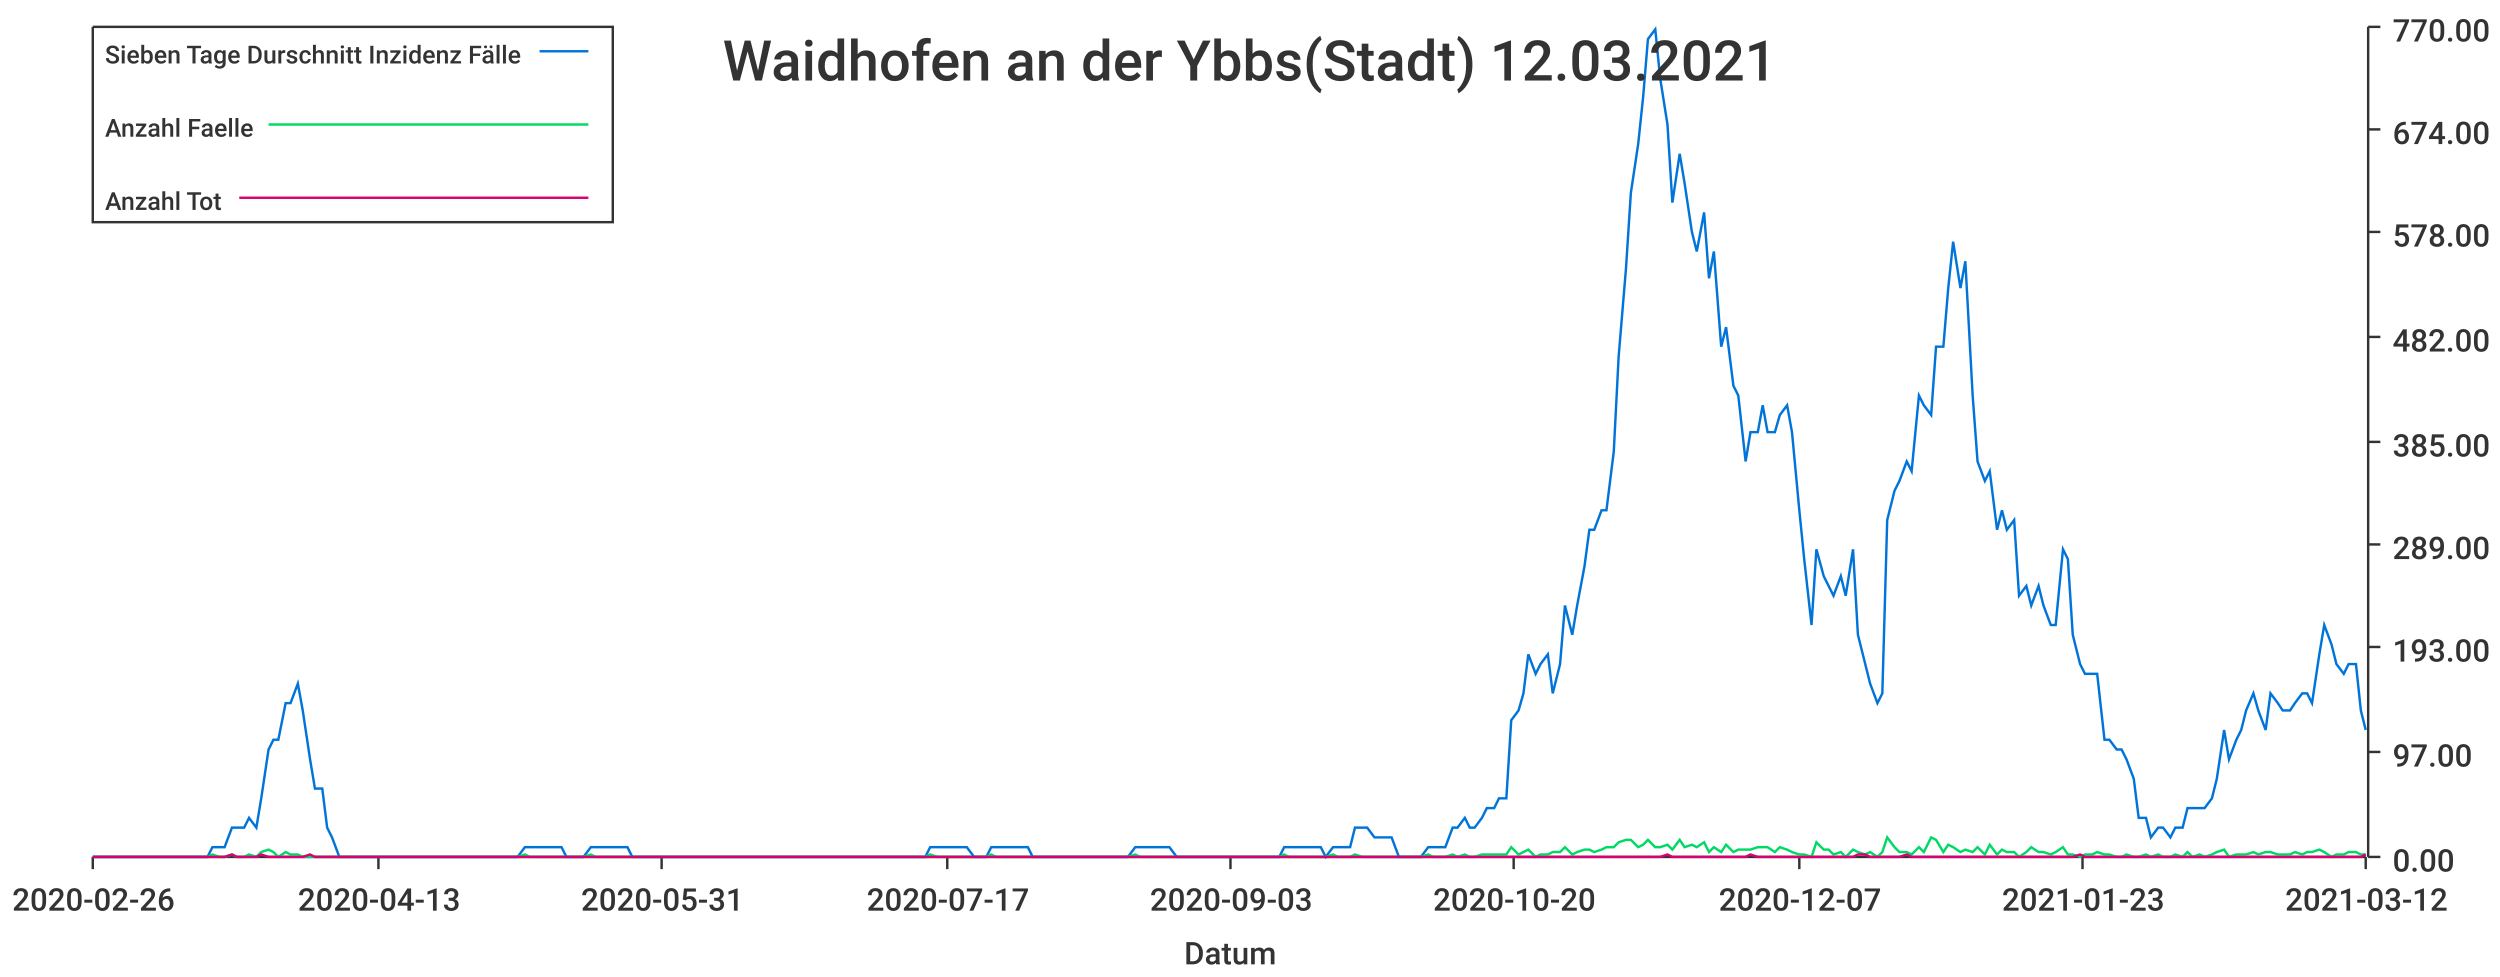
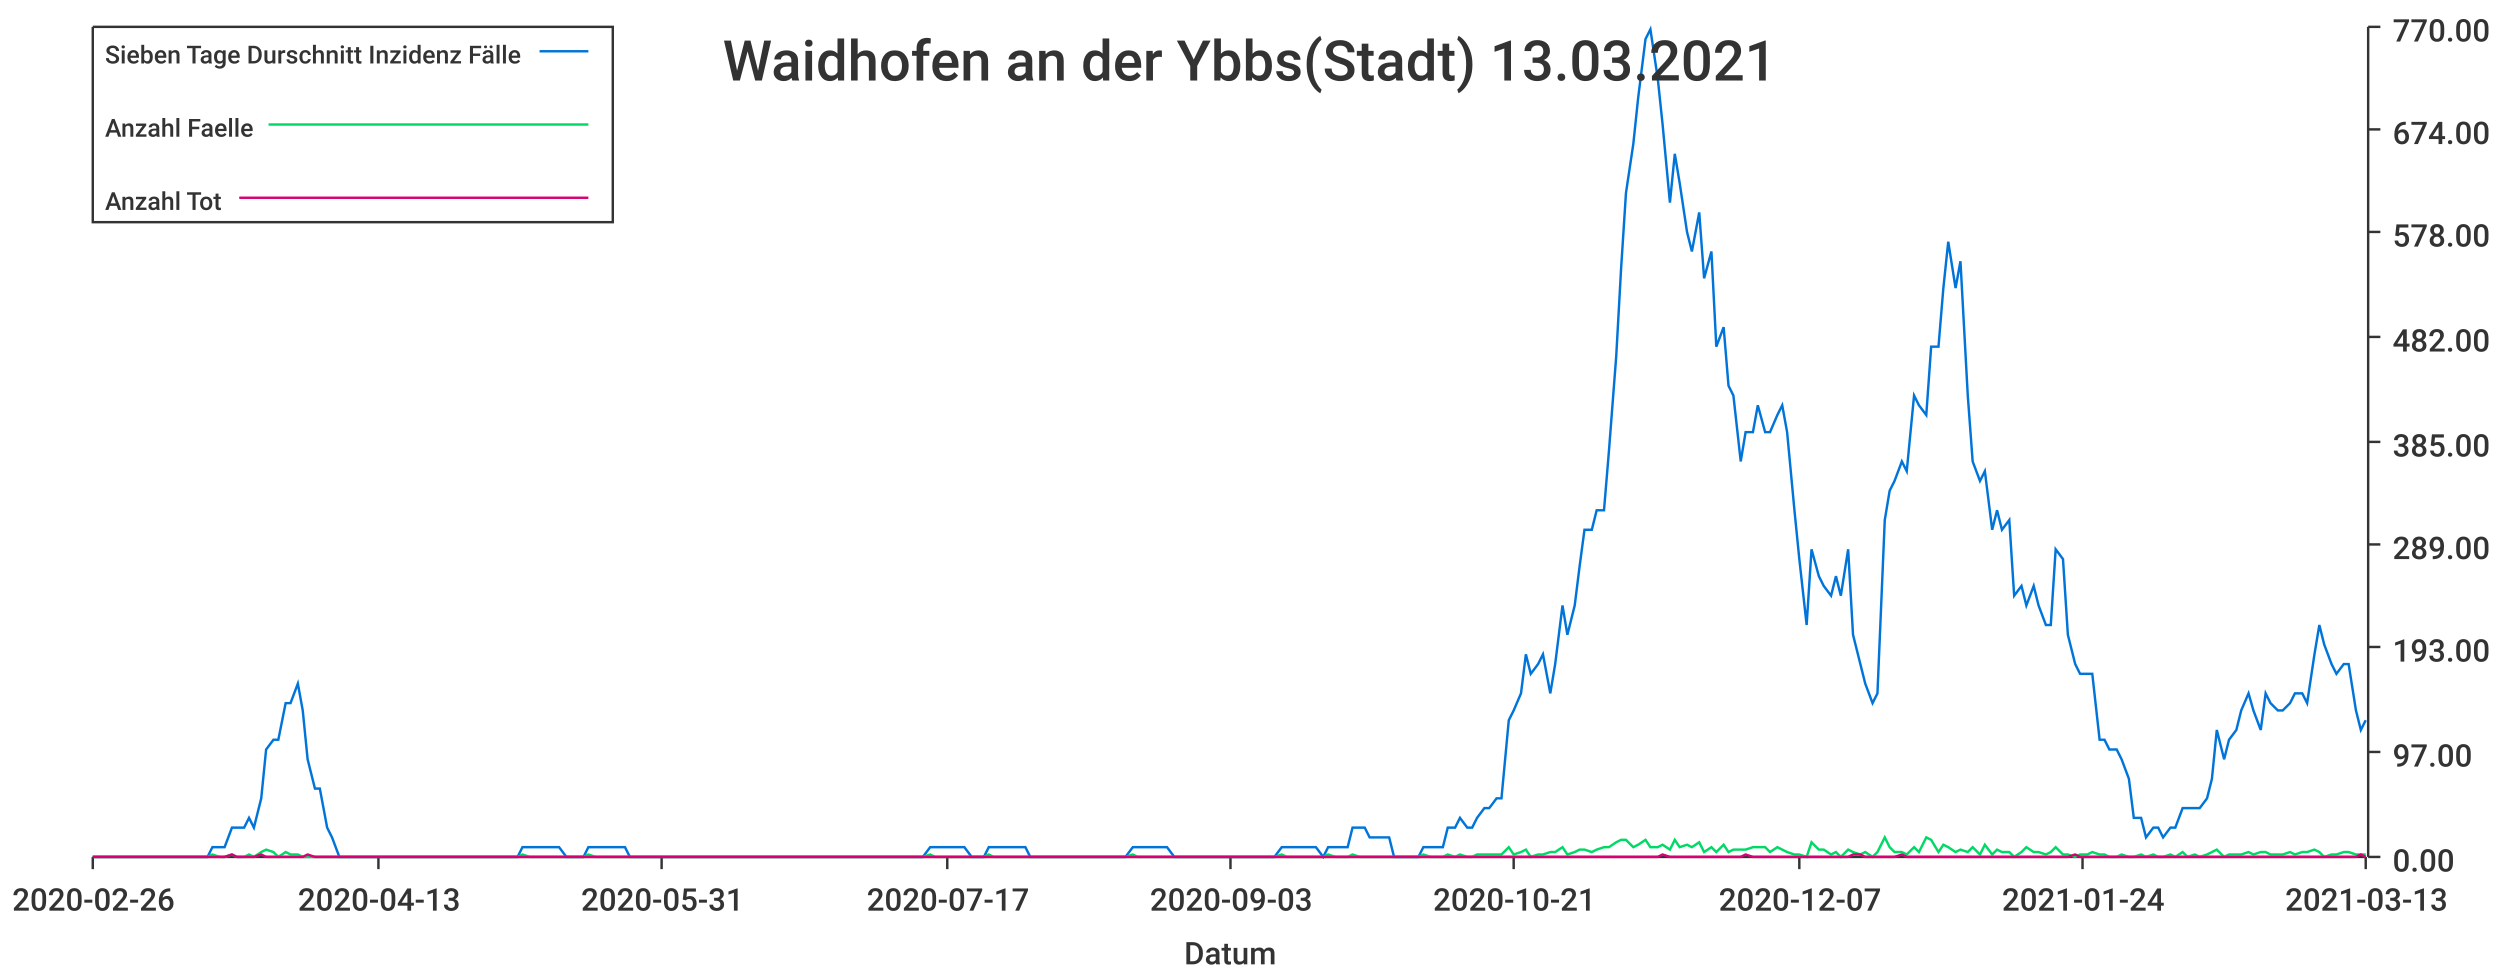
<svg xmlns="http://www.w3.org/2000/svg" width="1024" height="400">\n<path d="M 0 0 L 1024 0 L 1024 400 L 0 400 L 0 0" style="stroke-width:0;stroke:rgba(255,255,255,1.0);fill:rgba(255,255,255,1.0)" />
  <path d="M 38 11 L 969 11 L 969 351 L 38 351 L 38 11" style="stroke-width:0;stroke:rgba(255,255,255,1.0);fill:rgba(255,255,255,1.0)" />
  <path d="M 38 351 L 969 351" style="stroke-width:1;stroke:rgba(51,51,51,1.0);fill:none" />
  <path d="M 38 351 L 38 356" style="stroke-width:1;stroke:rgba(51,51,51,1.0);fill:none" />
  <text x="5" y="373" style="stroke-width:0;stroke:none;fill:rgba(51,51,51,1.0);font-size:12.8px;font-family:'Roboto Medium',sans-serif">2020-02-26</text>
  <path d="M 155 351 L 155 356" style="stroke-width:1;stroke:rgba(51,51,51,1.0);fill:none" />
  <text x="122" y="373" style="stroke-width:0;stroke:none;fill:rgba(51,51,51,1.0);font-size:12.8px;font-family:'Roboto Medium',sans-serif">2020-04-13</text>
  <path d="M 271 351 L 271 356" style="stroke-width:1;stroke:rgba(51,51,51,1.0);fill:none" />
  <text x="238" y="373" style="stroke-width:0;stroke:none;fill:rgba(51,51,51,1.0);font-size:12.8px;font-family:'Roboto Medium',sans-serif">2020-05-31</text>
  <path d="M 388 351 L 388 356" style="stroke-width:1;stroke:rgba(51,51,51,1.0);fill:none" />
  <text x="355" y="373" style="stroke-width:0;stroke:none;fill:rgba(51,51,51,1.0);font-size:12.8px;font-family:'Roboto Medium',sans-serif">2020-07-17</text>
  <path d="M 504 351 L 504 356" style="stroke-width:1;stroke:rgba(51,51,51,1.0);fill:none" />
  <text x="471" y="373" style="stroke-width:0;stroke:none;fill:rgba(51,51,51,1.0);font-size:12.8px;font-family:'Roboto Medium',sans-serif">2020-09-03</text>
  <path d="M 620 351 L 620 356" style="stroke-width:1;stroke:rgba(51,51,51,1.0);fill:none" />
-   <text x="587" y="373" style="stroke-width:0;stroke:none;fill:rgba(51,51,51,1.0);font-size:12.8px;font-family:'Roboto Medium',sans-serif">2020-10-20</text>
+   <text x="587" y="373" style="stroke-width:0;stroke:none;fill:rgba(51,51,51,1.0);font-size:12.8px;font-family:'Roboto Medium',sans-serif">2020-10-21</text>
  <path d="M 737 351 L 737 356" style="stroke-width:1;stroke:rgba(51,51,51,1.0);fill:none" />
  <text x="704" y="373" style="stroke-width:0;stroke:none;fill:rgba(51,51,51,1.0);font-size:12.8px;font-family:'Roboto Medium',sans-serif">2020-12-07</text>
  <path d="M 853 351 L 853 356" style="stroke-width:1;stroke:rgba(51,51,51,1.0);fill:none" />
-   <text x="820" y="373" style="stroke-width:0;stroke:none;fill:rgba(51,51,51,1.0);font-size:12.8px;font-family:'Roboto Medium',sans-serif">2021-01-23</text>
+   <text x="820" y="373" style="stroke-width:0;stroke:none;fill:rgba(51,51,51,1.0);font-size:12.8px;font-family:'Roboto Medium',sans-serif">2021-01-24</text>
  <path d="M 969 351 L 969 356" style="stroke-width:1;stroke:rgba(51,51,51,1.0);fill:none" />
-   <text x="936" y="373" style="stroke-width:0;stroke:none;fill:rgba(51,51,51,1.0);font-size:12.8px;font-family:'Roboto Medium',sans-serif">2021-03-12</text>
+   <text x="936" y="373" style="stroke-width:0;stroke:none;fill:rgba(51,51,51,1.0);font-size:12.8px;font-family:'Roboto Medium',sans-serif">2021-03-13</text>
  <text x="485" y="395" style="stroke-width:0;stroke:none;fill:rgba(51,51,51,1.0);font-size:12.8px;font-family:'Roboto Medium',sans-serif">Datum</text>
  <path d="M 970 351 L 970 11" style="stroke-width:1;stroke:rgba(51,51,51,1.0);fill:none" />
  <path d="M 970 351 L 975 351" style="stroke-width:1;stroke:rgba(51,51,51,1.0);fill:none" />
  <text x="980" y="357" style="stroke-width:0;stroke:none;fill:rgba(51,51,51,1.0);font-size:12.8px;font-family:'Roboto Medium',sans-serif">0.00</text>
  <path d="M 970 308 L 975 308" style="stroke-width:1;stroke:rgba(51,51,51,1.0);fill:none" />
  <text x="980" y="314" style="stroke-width:0;stroke:none;fill:rgba(51,51,51,1.0);font-size:12.8px;font-family:'Roboto Medium',sans-serif">97.00</text>
  <path d="M 970 265 L 975 265" style="stroke-width:1;stroke:rgba(51,51,51,1.0);fill:none" />
  <text x="980" y="271" style="stroke-width:0;stroke:none;fill:rgba(51,51,51,1.0);font-size:12.8px;font-family:'Roboto Medium',sans-serif">193.00</text>
  <path d="M 970 223 L 975 223" style="stroke-width:1;stroke:rgba(51,51,51,1.0);fill:none" />
  <text x="980" y="229" style="stroke-width:0;stroke:none;fill:rgba(51,51,51,1.0);font-size:12.8px;font-family:'Roboto Medium',sans-serif">289.00</text>
  <path d="M 970 181 L 975 181" style="stroke-width:1;stroke:rgba(51,51,51,1.0);fill:none" />
  <text x="980" y="187" style="stroke-width:0;stroke:none;fill:rgba(51,51,51,1.0);font-size:12.8px;font-family:'Roboto Medium',sans-serif">385.00</text>
  <path d="M 970 138 L 975 138" style="stroke-width:1;stroke:rgba(51,51,51,1.0);fill:none" />
  <text x="980" y="144" style="stroke-width:0;stroke:none;fill:rgba(51,51,51,1.0);font-size:12.8px;font-family:'Roboto Medium',sans-serif">482.00</text>
  <path d="M 970 95 L 975 95" style="stroke-width:1;stroke:rgba(51,51,51,1.0);fill:none" />
  <text x="980" y="101" style="stroke-width:0;stroke:none;fill:rgba(51,51,51,1.0);font-size:12.8px;font-family:'Roboto Medium',sans-serif">578.00</text>
  <path d="M 970 53 L 975 53" style="stroke-width:1;stroke:rgba(51,51,51,1.0);fill:none" />
  <text x="980" y="59" style="stroke-width:0;stroke:none;fill:rgba(51,51,51,1.0);font-size:12.8px;font-family:'Roboto Medium',sans-serif">674.00</text>
  <path d="M 970 11 L 975 11" style="stroke-width:1;stroke:rgba(51,51,51,1.0);fill:none" />
  <text x="980" y="17" style="stroke-width:0;stroke:none;fill:rgba(51,51,51,1.0);font-size:12.8px;font-family:'Roboto Medium',sans-serif">770.00</text>
-   <path d="M 38 351 L 41 351 L 43 351 L 46 351 L 48 351 L 51 351 L 53 351 L 56 351 L 58 351 L 61 351 L 63 351 L 65 351 L 68 351 L 70 351 L 73 351 L 75 351 L 78 351 L 80 351 L 83 351 L 85 351 L 87 347 L 90 347 L 92 347 L 95 339 L 97 339 L 100 339 L 102 335 L 105 339 L 107 327 L 110 307 L 112 303 L 114 303 L 117 288 L 119 288 L 122 280 L 124 291 L 127 311 L 129 323 L 132 323 L 134 339 L 136 343 L 139 351 L 141 351 L 144 351 L 146 351 L 149 351 L 151 351 L 154 351 L 156 351 L 159 351 L 161 351 L 163 351 L 166 351 L 168 351 L 171 351 L 173 351 L 176 351 L 178 351 L 181 351 L 183 351 L 185 351 L 188 351 L 190 351 L 193 351 L 195 351 L 198 351 L 200 351 L 203 351 L 205 351 L 208 351 L 210 351 L 212 351 L 215 347 L 217 347 L 220 347 L 222 347 L 225 347 L 227 347 L 230 347 L 232 351 L 234 351 L 237 351 L 239 351 L 242 347 L 244 347 L 247 347 L 249 347 L 252 347 L 254 347 L 257 347 L 259 351 L 261 351 L 264 351 L 266 351 L 269 351 L 271 351 L 274 351 L 276 351 L 279 351 L 281 351 L 283 351 L 286 351 L 288 351 L 291 351 L 293 351 L 296 351 L 298 351 L 301 351 L 303 351 L 306 351 L 308 351 L 310 351 L 313 351 L 315 351 L 318 351 L 320 351 L 323 351 L 325 351 L 328 351 L 330 351 L 332 351 L 335 351 L 337 351 L 340 351 L 342 351 L 345 351 L 347 351 L 350 351 L 352 351 L 355 351 L 357 351 L 359 351 L 362 351 L 364 351 L 367 351 L 369 351 L 372 351 L 374 351 L 377 351 L 379 351 L 381 347 L 384 347 L 386 347 L 389 347 L 391 347 L 394 347 L 396 347 L 399 351 L 401 351 L 404 351 L 406 347 L 408 347 L 411 347 L 413 347 L 416 347 L 418 347 L 421 347 L 423 351 L 426 351 L 428 351 L 430 351 L 433 351 L 435 351 L 438 351 L 440 351 L 443 351 L 445 351 L 448 351 L 450 351 L 453 351 L 455 351 L 457 351 L 460 351 L 462 351 L 465 347 L 467 347 L 470 347 L 472 347 L 475 347 L 477 347 L 479 347 L 482 351 L 484 351 L 487 351 L 489 351 L 492 351 L 494 351 L 497 351 L 499 351 L 502 351 L 504 351 L 506 351 L 509 351 L 511 351 L 514 351 L 516 351 L 519 351 L 521 351 L 524 351 L 526 347 L 528 347 L 531 347 L 533 347 L 536 347 L 538 347 L 541 347 L 543 351 L 546 347 L 548 347 L 551 347 L 553 347 L 555 339 L 558 339 L 560 339 L 563 343 L 565 343 L 568 343 L 570 343 L 573 351 L 575 351 L 577 351 L 580 351 L 582 351 L 585 347 L 587 347 L 590 347 L 592 347 L 595 339 L 597 339 L 600 335 L 602 339 L 604 339 L 607 335 L 609 331 L 612 331 L 614 327 L 617 327 L 619 295 L 622 291 L 624 284 L 626 268 L 629 276 L 631 272 L 634 268 L 636 284 L 639 272 L 641 248 L 644 260 L 646 248 L 649 232 L 651 217 L 653 217 L 656 209 L 658 209 L 661 185 L 663 146 L 666 110 L 668 79 L 671 59 L 673 40 L 675 16 L 678 12 L 680 32 L 683 51 L 685 83 L 688 63 L 690 75 L 693 95 L 695 103 L 698 87 L 700 114 L 702 103 L 705 142 L 707 134 L 710 158 L 712 162 L 715 189 L 717 177 L 720 177 L 722 166 L 724 177 L 727 177 L 729 170 L 732 166 L 734 177 L 737 209 L 739 229 L 742 256 L 744 225 L 747 236 L 749 240 L 751 244 L 754 236 L 756 244 L 759 225 L 761 260 L 764 272 L 766 280 L 769 288 L 771 284 L 773 213 L 776 201 L 778 197 L 781 189 L 783 193 L 786 162 L 788 166 L 791 170 L 793 142 L 796 142 L 798 118 L 800 99 L 803 118 L 805 107 L 808 162 L 810 189 L 813 197 L 815 193 L 818 217 L 820 209 L 822 217 L 825 213 L 827 244 L 830 240 L 832 248 L 835 240 L 837 248 L 840 256 L 842 256 L 845 225 L 847 229 L 849 260 L 852 272 L 854 276 L 857 276 L 859 276 L 862 303 L 864 303 L 867 307 L 869 307 L 871 311 L 874 319 L 876 335 L 879 335 L 881 343 L 884 339 L 886 339 L 889 343 L 891 339 L 894 339 L 896 331 L 898 331 L 901 331 L 903 331 L 906 327 L 908 319 L 911 299 L 913 311 L 916 303 L 918 299 L 920 291 L 923 284 L 925 291 L 928 299 L 930 284 L 933 288 L 935 291 L 938 291 L 940 288 L 943 284 L 945 284 L 947 288 L 950 268 L 952 256 L 955 264 L 957 272 L 960 276 L 962 272 L 965 272 L 967 291 L 969 299" style="stroke-width:1;stroke:rgba(0,116,217,1.0);fill:none" />
-   <path d="M 38 351 L 41 351 L 43 351 L 46 351 L 48 351 L 51 351 L 53 351 L 56 351 L 58 351 L 61 351 L 63 351 L 65 351 L 68 351 L 70 351 L 73 351 L 75 351 L 78 351 L 80 351 L 83 351 L 85 351 L 87 350 L 90 351 L 92 351 L 95 350 L 97 351 L 100 351 L 102 350 L 105 351 L 107 349 L 110 348 L 112 349 L 114 351 L 117 349 L 119 350 L 122 350 L 124 351 L 127 351 L 129 351 L 132 351 L 134 351 L 136 351 L 139 351 L 141 351 L 144 351 L 146 351 L 149 351 L 151 351 L 154 351 L 156 351 L 159 351 L 161 351 L 163 351 L 166 351 L 168 351 L 171 351 L 173 351 L 176 351 L 178 351 L 181 351 L 183 351 L 185 351 L 188 351 L 190 351 L 193 351 L 195 351 L 198 351 L 200 351 L 203 351 L 205 351 L 208 351 L 210 351 L 212 351 L 215 350 L 217 351 L 220 351 L 222 351 L 225 351 L 227 351 L 230 351 L 232 351 L 234 351 L 237 351 L 239 351 L 242 350 L 244 351 L 247 351 L 249 351 L 252 351 L 254 351 L 257 351 L 259 351 L 261 351 L 264 351 L 266 351 L 269 351 L 271 351 L 274 351 L 276 351 L 279 351 L 281 351 L 283 351 L 286 351 L 288 351 L 291 351 L 293 351 L 296 351 L 298 351 L 301 351 L 303 351 L 306 351 L 308 351 L 310 351 L 313 351 L 315 351 L 318 351 L 320 351 L 323 351 L 325 351 L 328 351 L 330 351 L 332 351 L 335 351 L 337 351 L 340 351 L 342 351 L 345 351 L 347 351 L 350 351 L 352 351 L 355 351 L 357 351 L 359 351 L 362 351 L 364 351 L 367 351 L 369 351 L 372 351 L 374 351 L 377 351 L 379 351 L 381 350 L 384 351 L 386 351 L 389 351 L 391 351 L 394 351 L 396 351 L 399 351 L 401 351 L 404 351 L 406 350 L 408 351 L 411 351 L 413 351 L 416 351 L 418 351 L 421 351 L 423 351 L 426 351 L 428 351 L 430 351 L 433 351 L 435 351 L 438 351 L 440 351 L 443 351 L 445 351 L 448 351 L 450 351 L 453 351 L 455 351 L 457 351 L 460 351 L 462 351 L 465 350 L 467 351 L 470 351 L 472 351 L 475 351 L 477 351 L 479 351 L 482 351 L 484 351 L 487 351 L 489 351 L 492 351 L 494 351 L 497 351 L 499 351 L 502 351 L 504 351 L 506 351 L 509 351 L 511 351 L 514 351 L 516 351 L 519 351 L 521 351 L 524 351 L 526 350 L 528 351 L 531 351 L 533 351 L 536 351 L 538 351 L 541 351 L 543 351 L 546 350 L 548 351 L 551 351 L 553 351 L 555 350 L 558 351 L 560 351 L 563 351 L 565 351 L 568 351 L 570 351 L 573 351 L 575 351 L 577 351 L 580 351 L 582 351 L 585 350 L 587 351 L 590 351 L 592 351 L 595 350 L 597 351 L 600 350 L 602 351 L 604 351 L 607 350 L 609 350 L 612 350 L 614 350 L 617 350 L 619 347 L 622 350 L 624 349 L 626 348 L 629 351 L 631 350 L 634 350 L 636 349 L 639 349 L 641 347 L 644 350 L 646 349 L 649 348 L 651 348 L 653 349 L 656 348 L 658 347 L 661 347 L 663 345 L 666 344 L 668 344 L 671 347 L 673 346 L 675 344 L 678 347 L 680 347 L 683 346 L 685 348 L 688 344 L 690 347 L 693 346 L 695 347 L 698 345 L 700 349 L 702 347 L 705 349 L 707 346 L 710 349 L 712 348 L 715 348 L 717 348 L 720 347 L 722 347 L 724 347 L 727 349 L 729 347 L 732 348 L 734 349 L 737 350 L 739 350 L 742 351 L 744 345 L 747 348 L 749 348 L 751 350 L 754 349 L 756 351 L 759 348 L 761 349 L 764 350 L 766 349 L 769 351 L 771 349 L 773 343 L 776 347 L 778 349 L 781 349 L 783 350 L 786 347 L 788 349 L 791 343 L 793 344 L 796 349 L 798 346 L 800 347 L 803 349 L 805 348 L 808 349 L 810 347 L 813 350 L 815 346 L 818 350 L 820 348 L 822 349 L 825 349 L 827 351 L 830 349 L 832 347 L 835 349 L 837 349 L 840 350 L 842 349 L 845 347 L 847 350 L 849 350 L 852 351 L 854 350 L 857 350 L 859 349 L 862 350 L 864 350 L 867 351 L 869 351 L 871 350 L 874 351 L 876 351 L 879 350 L 881 351 L 884 350 L 886 351 L 889 351 L 891 350 L 894 351 L 896 349 L 898 351 L 901 350 L 903 351 L 906 350 L 908 349 L 911 348 L 913 351 L 916 350 L 918 350 L 920 350 L 923 349 L 925 350 L 928 349 L 930 349 L 933 350 L 935 350 L 938 350 L 940 349 L 943 350 L 945 349 L 947 349 L 950 348 L 952 349 L 955 351 L 957 350 L 960 350 L 962 349 L 965 349 L 967 350 L 969 350" style="stroke-width:1;stroke:rgba(0,217,101,1.0);fill:none" />
-   <path d="M 38 351 L 41 351 L 43 351 L 46 351 L 48 351 L 51 351 L 53 351 L 56 351 L 58 351 L 61 351 L 63 351 L 65 351 L 68 351 L 70 351 L 73 351 L 75 351 L 78 351 L 80 351 L 83 351 L 85 351 L 87 351 L 90 351 L 92 351 L 95 350 L 97 351 L 100 351 L 102 351 L 105 351 L 107 350 L 110 351 L 112 351 L 114 351 L 117 351 L 119 351 L 122 351 L 124 351 L 127 350 L 129 351 L 132 351 L 134 351 L 136 351 L 139 351 L 141 351 L 144 351 L 146 351 L 149 351 L 151 351 L 154 351 L 156 351 L 159 351 L 161 351 L 163 351 L 166 351 L 168 351 L 171 351 L 173 351 L 176 351 L 178 351 L 181 351 L 183 351 L 185 351 L 188 351 L 190 351 L 193 351 L 195 351 L 198 351 L 200 351 L 203 351 L 205 351 L 208 351 L 210 351 L 212 351 L 215 351 L 217 351 L 220 351 L 222 351 L 225 351 L 227 351 L 230 351 L 232 351 L 234 351 L 237 351 L 239 351 L 242 351 L 244 351 L 247 351 L 249 351 L 252 351 L 254 351 L 257 351 L 259 351 L 261 351 L 264 351 L 266 351 L 269 351 L 271 351 L 274 351 L 276 351 L 279 351 L 281 351 L 283 351 L 286 351 L 288 351 L 291 351 L 293 351 L 296 351 L 298 351 L 301 351 L 303 351 L 306 351 L 308 351 L 310 351 L 313 351 L 315 351 L 318 351 L 320 351 L 323 351 L 325 351 L 328 351 L 330 351 L 332 351 L 335 351 L 337 351 L 340 351 L 342 351 L 345 351 L 347 351 L 350 351 L 352 351 L 355 351 L 357 351 L 359 351 L 362 351 L 364 351 L 367 351 L 369 351 L 372 351 L 374 351 L 377 351 L 379 351 L 381 351 L 384 351 L 386 351 L 389 351 L 391 351 L 394 351 L 396 351 L 399 351 L 401 351 L 404 351 L 406 351 L 408 351 L 411 351 L 413 351 L 416 351 L 418 351 L 421 351 L 423 351 L 426 351 L 428 351 L 430 351 L 433 351 L 435 351 L 438 351 L 440 351 L 443 351 L 445 351 L 448 351 L 450 351 L 453 351 L 455 351 L 457 351 L 460 351 L 462 351 L 465 351 L 467 351 L 470 351 L 472 351 L 475 351 L 477 351 L 479 351 L 482 351 L 484 351 L 487 351 L 489 351 L 492 351 L 494 351 L 497 351 L 499 351 L 502 351 L 504 351 L 506 351 L 509 351 L 511 351 L 514 351 L 516 351 L 519 351 L 521 351 L 524 351 L 526 351 L 528 351 L 531 351 L 533 351 L 536 351 L 538 351 L 541 351 L 543 351 L 546 351 L 548 351 L 551 351 L 553 351 L 555 351 L 558 351 L 560 351 L 563 351 L 565 351 L 568 351 L 570 351 L 573 351 L 575 351 L 577 351 L 580 351 L 582 351 L 585 351 L 587 351 L 590 351 L 592 351 L 595 351 L 597 351 L 600 351 L 602 351 L 604 351 L 607 351 L 609 351 L 612 351 L 614 351 L 617 351 L 619 351 L 622 351 L 624 351 L 626 351 L 629 351 L 631 351 L 634 351 L 636 351 L 639 351 L 641 351 L 644 351 L 646 351 L 649 351 L 651 351 L 653 351 L 656 351 L 658 351 L 661 351 L 663 351 L 666 351 L 668 351 L 671 351 L 673 351 L 675 351 L 678 351 L 680 351 L 683 350 L 685 351 L 688 351 L 690 351 L 693 351 L 695 351 L 698 351 L 700 351 L 702 351 L 705 351 L 707 351 L 710 351 L 712 351 L 715 351 L 717 350 L 720 351 L 722 351 L 724 351 L 727 351 L 729 351 L 732 351 L 734 351 L 737 351 L 739 351 L 742 351 L 744 351 L 747 351 L 749 351 L 751 351 L 754 351 L 756 351 L 759 351 L 761 350 L 764 350 L 766 351 L 769 351 L 771 351 L 773 351 L 776 351 L 778 351 L 781 350 L 783 351 L 786 351 L 788 351 L 791 351 L 793 351 L 796 351 L 798 351 L 800 351 L 803 351 L 805 351 L 808 351 L 810 351 L 813 351 L 815 351 L 818 351 L 820 351 L 822 351 L 825 351 L 827 351 L 830 351 L 832 351 L 835 351 L 837 351 L 840 351 L 842 351 L 845 351 L 847 351 L 849 351 L 852 350 L 854 351 L 857 351 L 859 351 L 862 351 L 864 351 L 867 351 L 869 351 L 871 351 L 874 351 L 876 351 L 879 351 L 881 351 L 884 351 L 886 351 L 889 351 L 891 351 L 894 351 L 896 351 L 898 351 L 901 351 L 903 351 L 906 351 L 908 351 L 911 351 L 913 351 L 916 351 L 918 351 L 920 351 L 923 351 L 925 351 L 928 351 L 930 351 L 933 351 L 935 351 L 938 351 L 940 351 L 943 351 L 945 351 L 947 351 L 950 351 L 952 351 L 955 351 L 957 351 L 960 351 L 962 351 L 965 351 L 967 351 L 969 350" style="stroke-width:1;stroke:rgba(217,0,116,1.0);fill:none" />
-   <text x="296" y="33" style="stroke-width:0;stroke:none;fill:rgba(51,51,51,1.0);font-size:23.0px;font-family:'Roboto Medium',sans-serif">Waidhofen an der Ybbs(Stadt) 12.03.2021</text>
+   <path d="M 38 351 L 41 351 L 43 351 L 46 351 L 48 351 L 51 351 L 53 351 L 56 351 L 58 351 L 60 351 L 63 351 L 65 351 L 68 351 L 70 351 L 73 351 L 75 351 L 78 351 L 80 351 L 82 351 L 85 351 L 87 347 L 90 347 L 92 347 L 95 339 L 97 339 L 100 339 L 102 335 L 104 339 L 107 327 L 109 307 L 112 303 L 114 303 L 117 288 L 119 288 L 122 280 L 124 291 L 126 311 L 129 323 L 131 323 L 134 339 L 136 343 L 139 351 L 141 351 L 144 351 L 146 351 L 148 351 L 151 351 L 153 351 L 156 351 L 158 351 L 161 351 L 163 351 L 166 351 L 168 351 L 170 351 L 173 351 L 175 351 L 178 351 L 180 351 L 183 351 L 185 351 L 188 351 L 190 351 L 192 351 L 195 351 L 197 351 L 200 351 L 202 351 L 205 351 L 207 351 L 210 351 L 212 351 L 214 347 L 217 347 L 219 347 L 222 347 L 224 347 L 227 347 L 229 347 L 232 351 L 234 351 L 236 351 L 239 351 L 241 347 L 244 347 L 246 347 L 249 347 L 251 347 L 254 347 L 256 347 L 258 351 L 261 351 L 263 351 L 266 351 L 268 351 L 271 351 L 273 351 L 276 351 L 278 351 L 280 351 L 283 351 L 285 351 L 288 351 L 290 351 L 293 351 L 295 351 L 298 351 L 300 351 L 302 351 L 305 351 L 307 351 L 310 351 L 312 351 L 315 351 L 317 351 L 320 351 L 322 351 L 324 351 L 327 351 L 329 351 L 332 351 L 334 351 L 337 351 L 339 351 L 342 351 L 344 351 L 346 351 L 349 351 L 351 351 L 354 351 L 356 351 L 359 351 L 361 351 L 363 351 L 366 351 L 368 351 L 371 351 L 373 351 L 376 351 L 378 351 L 381 347 L 383 347 L 385 347 L 388 347 L 390 347 L 393 347 L 395 347 L 398 351 L 400 351 L 403 351 L 405 347 L 407 347 L 410 347 L 412 347 L 415 347 L 417 347 L 420 347 L 422 351 L 425 351 L 427 351 L 429 351 L 432 351 L 434 351 L 437 351 L 439 351 L 442 351 L 444 351 L 447 351 L 449 351 L 451 351 L 454 351 L 456 351 L 459 351 L 461 351 L 464 347 L 466 347 L 469 347 L 471 347 L 473 347 L 476 347 L 478 347 L 481 351 L 483 351 L 486 351 L 488 351 L 491 351 L 493 351 L 495 351 L 498 351 L 500 351 L 503 351 L 505 351 L 508 351 L 510 351 L 513 351 L 515 351 L 517 351 L 520 351 L 522 351 L 525 347 L 527 347 L 530 347 L 532 347 L 535 347 L 537 347 L 539 347 L 542 351 L 544 347 L 547 347 L 549 347 L 552 347 L 554 339 L 557 339 L 559 339 L 561 343 L 564 343 L 566 343 L 569 343 L 571 351 L 574 351 L 576 351 L 579 351 L 581 351 L 583 347 L 586 347 L 588 347 L 591 347 L 593 339 L 596 339 L 598 335 L 601 339 L 603 339 L 605 335 L 608 331 L 610 331 L 613 327 L 615 327 L 618 295 L 620 291 L 623 284 L 625 268 L 627 276 L 630 272 L 632 268 L 635 284 L 637 272 L 640 248 L 642 260 L 645 248 L 647 232 L 649 217 L 652 217 L 654 209 L 657 209 L 659 185 L 662 146 L 664 110 L 666 79 L 669 59 L 671 40 L 674 16 L 676 12 L 679 32 L 681 51 L 684 83 L 686 63 L 688 75 L 691 95 L 693 103 L 696 87 L 698 114 L 701 103 L 703 142 L 706 134 L 708 158 L 710 162 L 713 189 L 715 177 L 718 177 L 720 166 L 723 177 L 725 177 L 728 170 L 730 166 L 732 177 L 735 209 L 737 229 L 740 256 L 742 225 L 745 236 L 747 240 L 750 244 L 752 236 L 754 244 L 757 225 L 759 260 L 762 272 L 764 280 L 767 288 L 769 284 L 772 213 L 774 201 L 776 197 L 779 189 L 781 193 L 784 162 L 786 166 L 789 170 L 791 142 L 794 142 L 796 118 L 798 99 L 801 118 L 803 107 L 806 162 L 808 189 L 811 197 L 813 193 L 816 217 L 818 209 L 820 217 L 823 213 L 825 244 L 828 240 L 830 248 L 833 240 L 835 248 L 838 256 L 840 256 L 842 225 L 845 229 L 847 260 L 850 272 L 852 276 L 855 276 L 857 276 L 860 303 L 862 303 L 864 307 L 867 307 L 869 311 L 872 319 L 874 335 L 877 335 L 879 343 L 882 339 L 884 339 L 886 343 L 889 339 L 891 339 L 894 331 L 896 331 L 899 331 L 901 331 L 904 327 L 906 319 L 908 299 L 911 311 L 913 303 L 916 299 L 918 291 L 921 284 L 923 291 L 926 299 L 928 284 L 930 288 L 933 291 L 935 291 L 938 288 L 940 284 L 943 284 L 945 288 L 948 268 L 950 256 L 952 264 L 955 272 L 957 276 L 960 272 L 962 272 L 965 291 L 967 299 L 969 295" style="stroke-width:1;stroke:rgba(0,116,217,1.0);fill:none" />
+   <path d="M 38 351 L 41 351 L 43 351 L 46 351 L 48 351 L 51 351 L 53 351 L 56 351 L 58 351 L 60 351 L 63 351 L 65 351 L 68 351 L 70 351 L 73 351 L 75 351 L 78 351 L 80 351 L 82 351 L 85 351 L 87 350 L 90 351 L 92 351 L 95 350 L 97 351 L 100 351 L 102 350 L 104 351 L 107 349 L 109 348 L 112 349 L 114 351 L 117 349 L 119 350 L 122 350 L 124 351 L 126 351 L 129 351 L 131 351 L 134 351 L 136 351 L 139 351 L 141 351 L 144 351 L 146 351 L 148 351 L 151 351 L 153 351 L 156 351 L 158 351 L 161 351 L 163 351 L 166 351 L 168 351 L 170 351 L 173 351 L 175 351 L 178 351 L 180 351 L 183 351 L 185 351 L 188 351 L 190 351 L 192 351 L 195 351 L 197 351 L 200 351 L 202 351 L 205 351 L 207 351 L 210 351 L 212 351 L 214 350 L 217 351 L 219 351 L 222 351 L 224 351 L 227 351 L 229 351 L 232 351 L 234 351 L 236 351 L 239 351 L 241 350 L 244 351 L 246 351 L 249 351 L 251 351 L 254 351 L 256 351 L 258 351 L 261 351 L 263 351 L 266 351 L 268 351 L 271 351 L 273 351 L 276 351 L 278 351 L 280 351 L 283 351 L 285 351 L 288 351 L 290 351 L 293 351 L 295 351 L 298 351 L 300 351 L 302 351 L 305 351 L 307 351 L 310 351 L 312 351 L 315 351 L 317 351 L 320 351 L 322 351 L 324 351 L 327 351 L 329 351 L 332 351 L 334 351 L 337 351 L 339 351 L 342 351 L 344 351 L 346 351 L 349 351 L 351 351 L 354 351 L 356 351 L 359 351 L 361 351 L 363 351 L 366 351 L 368 351 L 371 351 L 373 351 L 376 351 L 378 351 L 381 350 L 383 351 L 385 351 L 388 351 L 390 351 L 393 351 L 395 351 L 398 351 L 400 351 L 403 351 L 405 350 L 407 351 L 410 351 L 412 351 L 415 351 L 417 351 L 420 351 L 422 351 L 425 351 L 427 351 L 429 351 L 432 351 L 434 351 L 437 351 L 439 351 L 442 351 L 444 351 L 447 351 L 449 351 L 451 351 L 454 351 L 456 351 L 459 351 L 461 351 L 464 350 L 466 351 L 469 351 L 471 351 L 473 351 L 476 351 L 478 351 L 481 351 L 483 351 L 486 351 L 488 351 L 491 351 L 493 351 L 495 351 L 498 351 L 500 351 L 503 351 L 505 351 L 508 351 L 510 351 L 513 351 L 515 351 L 517 351 L 520 351 L 522 351 L 525 350 L 527 351 L 530 351 L 532 351 L 535 351 L 537 351 L 539 351 L 542 351 L 544 350 L 547 351 L 549 351 L 552 351 L 554 350 L 557 351 L 559 351 L 561 351 L 564 351 L 566 351 L 569 351 L 571 351 L 574 351 L 576 351 L 579 351 L 581 351 L 583 350 L 586 351 L 588 351 L 591 351 L 593 350 L 596 351 L 598 350 L 601 351 L 603 351 L 605 350 L 608 350 L 610 350 L 613 350 L 615 350 L 618 347 L 620 350 L 623 349 L 625 348 L 627 351 L 630 350 L 632 350 L 635 349 L 637 349 L 640 347 L 642 350 L 645 349 L 647 348 L 649 348 L 652 349 L 654 348 L 657 347 L 659 347 L 662 345 L 664 344 L 666 344 L 669 347 L 671 346 L 674 344 L 676 347 L 679 347 L 681 346 L 684 348 L 686 344 L 688 347 L 691 346 L 693 347 L 696 345 L 698 349 L 701 347 L 703 349 L 706 346 L 708 349 L 710 348 L 713 348 L 715 348 L 718 347 L 720 347 L 723 347 L 725 349 L 728 347 L 730 348 L 732 349 L 735 350 L 737 350 L 740 351 L 742 345 L 745 348 L 747 348 L 750 350 L 752 349 L 754 351 L 757 348 L 759 349 L 762 350 L 764 349 L 767 351 L 769 349 L 772 343 L 774 347 L 776 349 L 779 349 L 781 350 L 784 347 L 786 349 L 789 343 L 791 344 L 794 349 L 796 346 L 798 347 L 801 349 L 803 348 L 806 349 L 808 347 L 811 350 L 813 346 L 816 350 L 818 348 L 820 349 L 823 349 L 825 351 L 828 349 L 830 347 L 833 349 L 835 349 L 838 350 L 840 349 L 842 347 L 845 350 L 847 350 L 850 351 L 852 350 L 855 350 L 857 349 L 860 350 L 862 350 L 864 351 L 867 351 L 869 350 L 872 351 L 874 351 L 877 350 L 879 351 L 882 350 L 884 351 L 886 351 L 889 350 L 891 351 L 894 349 L 896 351 L 899 350 L 901 351 L 904 350 L 906 349 L 908 348 L 911 351 L 913 350 L 916 350 L 918 350 L 921 349 L 923 350 L 926 349 L 928 349 L 930 350 L 933 350 L 935 350 L 938 349 L 940 350 L 943 349 L 945 349 L 948 348 L 950 349 L 952 351 L 955 350 L 957 350 L 960 349 L 962 349 L 965 350 L 967 350 L 969 350" style="stroke-width:1;stroke:rgba(0,217,101,1.0);fill:none" />
+   <path d="M 38 351 L 41 351 L 43 351 L 46 351 L 48 351 L 51 351 L 53 351 L 56 351 L 58 351 L 60 351 L 63 351 L 65 351 L 68 351 L 70 351 L 73 351 L 75 351 L 78 351 L 80 351 L 82 351 L 85 351 L 87 351 L 90 351 L 92 351 L 95 350 L 97 351 L 100 351 L 102 351 L 104 351 L 107 350 L 109 351 L 112 351 L 114 351 L 117 351 L 119 351 L 122 351 L 124 351 L 126 350 L 129 351 L 131 351 L 134 351 L 136 351 L 139 351 L 141 351 L 144 351 L 146 351 L 148 351 L 151 351 L 153 351 L 156 351 L 158 351 L 161 351 L 163 351 L 166 351 L 168 351 L 170 351 L 173 351 L 175 351 L 178 351 L 180 351 L 183 351 L 185 351 L 188 351 L 190 351 L 192 351 L 195 351 L 197 351 L 200 351 L 202 351 L 205 351 L 207 351 L 210 351 L 212 351 L 214 351 L 217 351 L 219 351 L 222 351 L 224 351 L 227 351 L 229 351 L 232 351 L 234 351 L 236 351 L 239 351 L 241 351 L 244 351 L 246 351 L 249 351 L 251 351 L 254 351 L 256 351 L 258 351 L 261 351 L 263 351 L 266 351 L 268 351 L 271 351 L 273 351 L 276 351 L 278 351 L 280 351 L 283 351 L 285 351 L 288 351 L 290 351 L 293 351 L 295 351 L 298 351 L 300 351 L 302 351 L 305 351 L 307 351 L 310 351 L 312 351 L 315 351 L 317 351 L 320 351 L 322 351 L 324 351 L 327 351 L 329 351 L 332 351 L 334 351 L 337 351 L 339 351 L 342 351 L 344 351 L 346 351 L 349 351 L 351 351 L 354 351 L 356 351 L 359 351 L 361 351 L 363 351 L 366 351 L 368 351 L 371 351 L 373 351 L 376 351 L 378 351 L 381 351 L 383 351 L 385 351 L 388 351 L 390 351 L 393 351 L 395 351 L 398 351 L 400 351 L 403 351 L 405 351 L 407 351 L 410 351 L 412 351 L 415 351 L 417 351 L 420 351 L 422 351 L 425 351 L 427 351 L 429 351 L 432 351 L 434 351 L 437 351 L 439 351 L 442 351 L 444 351 L 447 351 L 449 351 L 451 351 L 454 351 L 456 351 L 459 351 L 461 351 L 464 351 L 466 351 L 469 351 L 471 351 L 473 351 L 476 351 L 478 351 L 481 351 L 483 351 L 486 351 L 488 351 L 491 351 L 493 351 L 495 351 L 498 351 L 500 351 L 503 351 L 505 351 L 508 351 L 510 351 L 513 351 L 515 351 L 517 351 L 520 351 L 522 351 L 525 351 L 527 351 L 530 351 L 532 351 L 535 351 L 537 351 L 539 351 L 542 351 L 544 351 L 547 351 L 549 351 L 552 351 L 554 351 L 557 351 L 559 351 L 561 351 L 564 351 L 566 351 L 569 351 L 571 351 L 574 351 L 576 351 L 579 351 L 581 351 L 583 351 L 586 351 L 588 351 L 591 351 L 593 351 L 596 351 L 598 351 L 601 351 L 603 351 L 605 351 L 608 351 L 610 351 L 613 351 L 615 351 L 618 351 L 620 351 L 623 351 L 625 351 L 627 351 L 630 351 L 632 351 L 635 351 L 637 351 L 640 351 L 642 351 L 645 351 L 647 351 L 649 351 L 652 351 L 654 351 L 657 351 L 659 351 L 662 351 L 664 351 L 666 351 L 669 351 L 671 351 L 674 351 L 676 351 L 679 351 L 681 350 L 684 351 L 686 351 L 688 351 L 691 351 L 693 351 L 696 351 L 698 351 L 701 351 L 703 351 L 706 351 L 708 351 L 710 351 L 713 351 L 715 350 L 718 351 L 720 351 L 723 351 L 725 351 L 728 351 L 730 351 L 732 351 L 735 351 L 737 351 L 740 351 L 742 351 L 745 351 L 747 351 L 750 351 L 752 351 L 754 351 L 757 351 L 759 350 L 762 350 L 764 351 L 767 351 L 769 351 L 772 351 L 774 351 L 776 351 L 779 350 L 781 351 L 784 351 L 786 351 L 789 351 L 791 351 L 794 351 L 796 351 L 798 351 L 801 351 L 803 351 L 806 351 L 808 351 L 811 351 L 813 351 L 816 351 L 818 351 L 820 351 L 823 351 L 825 351 L 828 351 L 830 351 L 833 351 L 835 351 L 838 351 L 840 351 L 842 351 L 845 351 L 847 351 L 850 350 L 852 351 L 855 351 L 857 351 L 860 351 L 862 351 L 864 351 L 867 351 L 869 351 L 872 351 L 874 351 L 877 351 L 879 351 L 882 351 L 884 351 L 886 351 L 889 351 L 891 351 L 894 351 L 896 351 L 899 351 L 901 351 L 904 351 L 906 351 L 908 351 L 911 351 L 913 351 L 916 351 L 918 351 L 921 351 L 923 351 L 926 351 L 928 351 L 930 351 L 933 351 L 935 351 L 938 351 L 940 351 L 943 351 L 945 351 L 948 351 L 950 351 L 952 351 L 955 351 L 957 351 L 960 351 L 962 351 L 965 351 L 967 350 L 969 351" style="stroke-width:1;stroke:rgba(217,0,116,1.0);fill:none" />
+   <text x="296" y="33" style="stroke-width:0;stroke:none;fill:rgba(51,51,51,1.0);font-size:23.0px;font-family:'Roboto Medium',sans-serif">Waidhofen an der Ybbs(Stadt) 13.03.2021</text>
  <path d="M 38 11 L 251 11 L 251 91 L 38 91 L 38 11" style="stroke-width:1;stroke:rgba(51,51,51,1.0);fill:rgba(255,255,255,1.0)" />
  <text x="43" y="26" style="stroke-width:0;stroke:none;fill:rgba(51,51,51,1.0);font-size:10.2px;font-family:'Roboto Medium',sans-serif">Sieben Tage Durschnitt Inzidenz Fälle</text>
  <path d="M 221 21 L 241 21" style="stroke-width:1;stroke:rgba(0,116,217,1.0);fill:none" />
  <text x="43" y="56" style="stroke-width:0;stroke:none;fill:rgba(51,51,51,1.0);font-size:10.2px;font-family:'Roboto Medium',sans-serif">Anzahl Faelle</text>
  <path d="M 110 51 L 241 51" style="stroke-width:1;stroke:rgba(0,217,101,1.0);fill:none" />
  <text x="43" y="86" style="stroke-width:0;stroke:none;fill:rgba(51,51,51,1.0);font-size:10.2px;font-family:'Roboto Medium',sans-serif">Anzahl Tot</text>
  <path d="M 98 81 L 241 81" style="stroke-width:1;stroke:rgba(217,0,116,1.0);fill:none" />
</svg>
